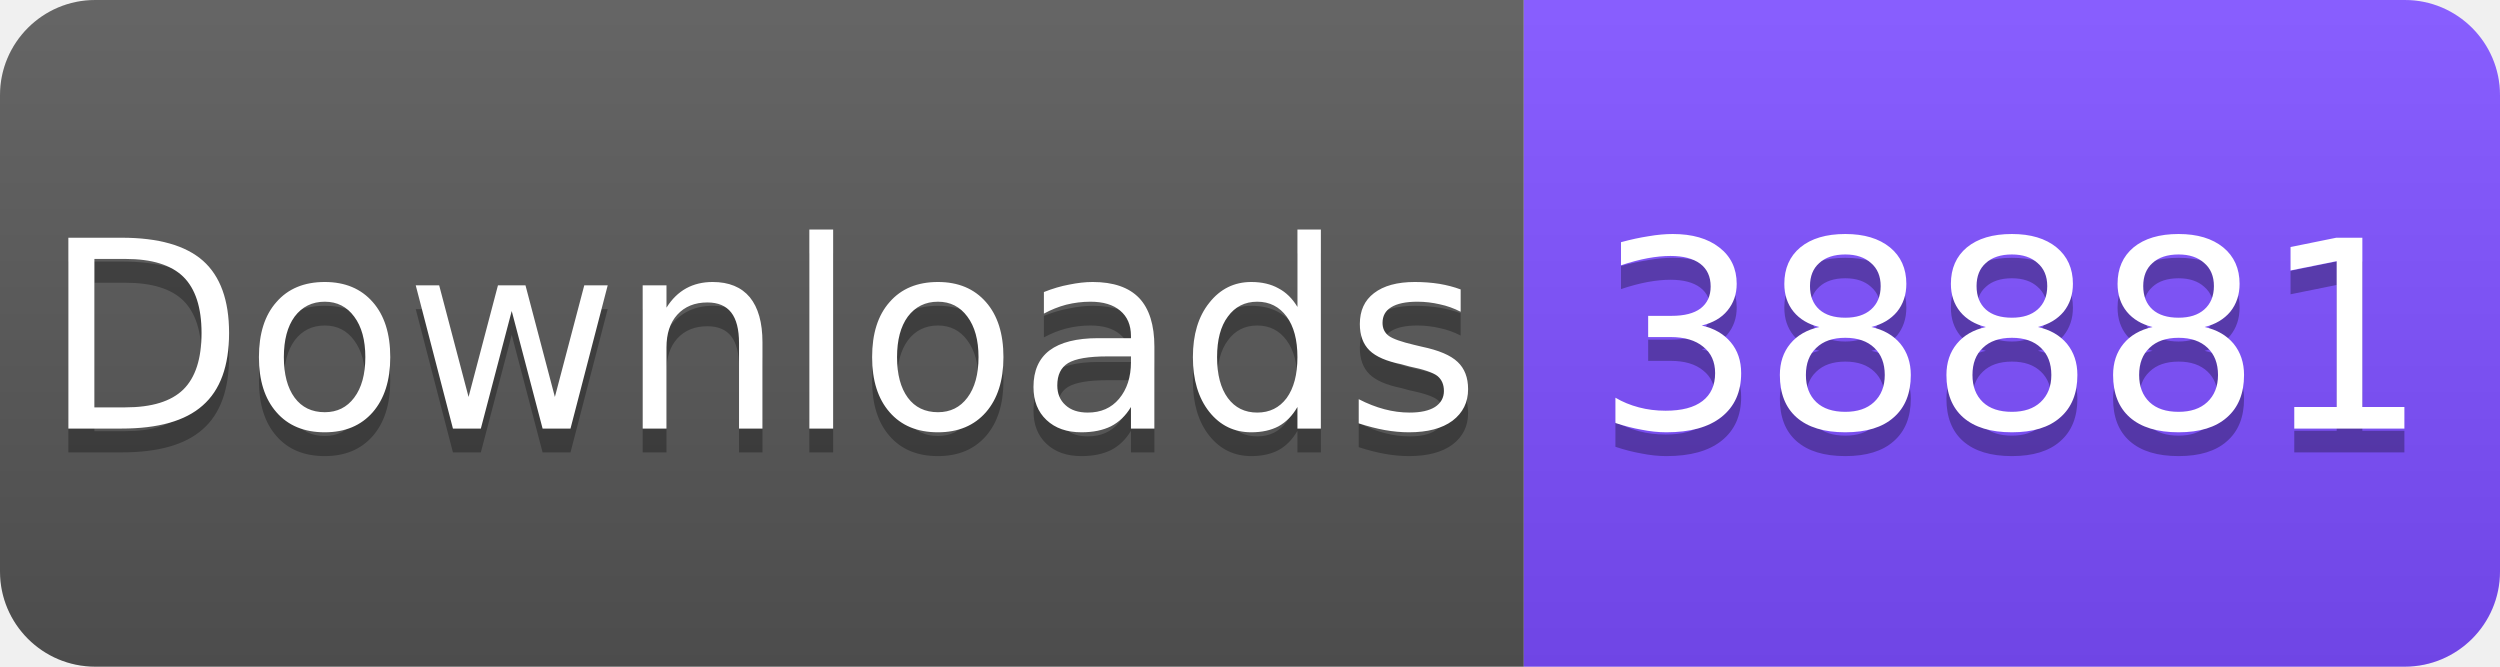
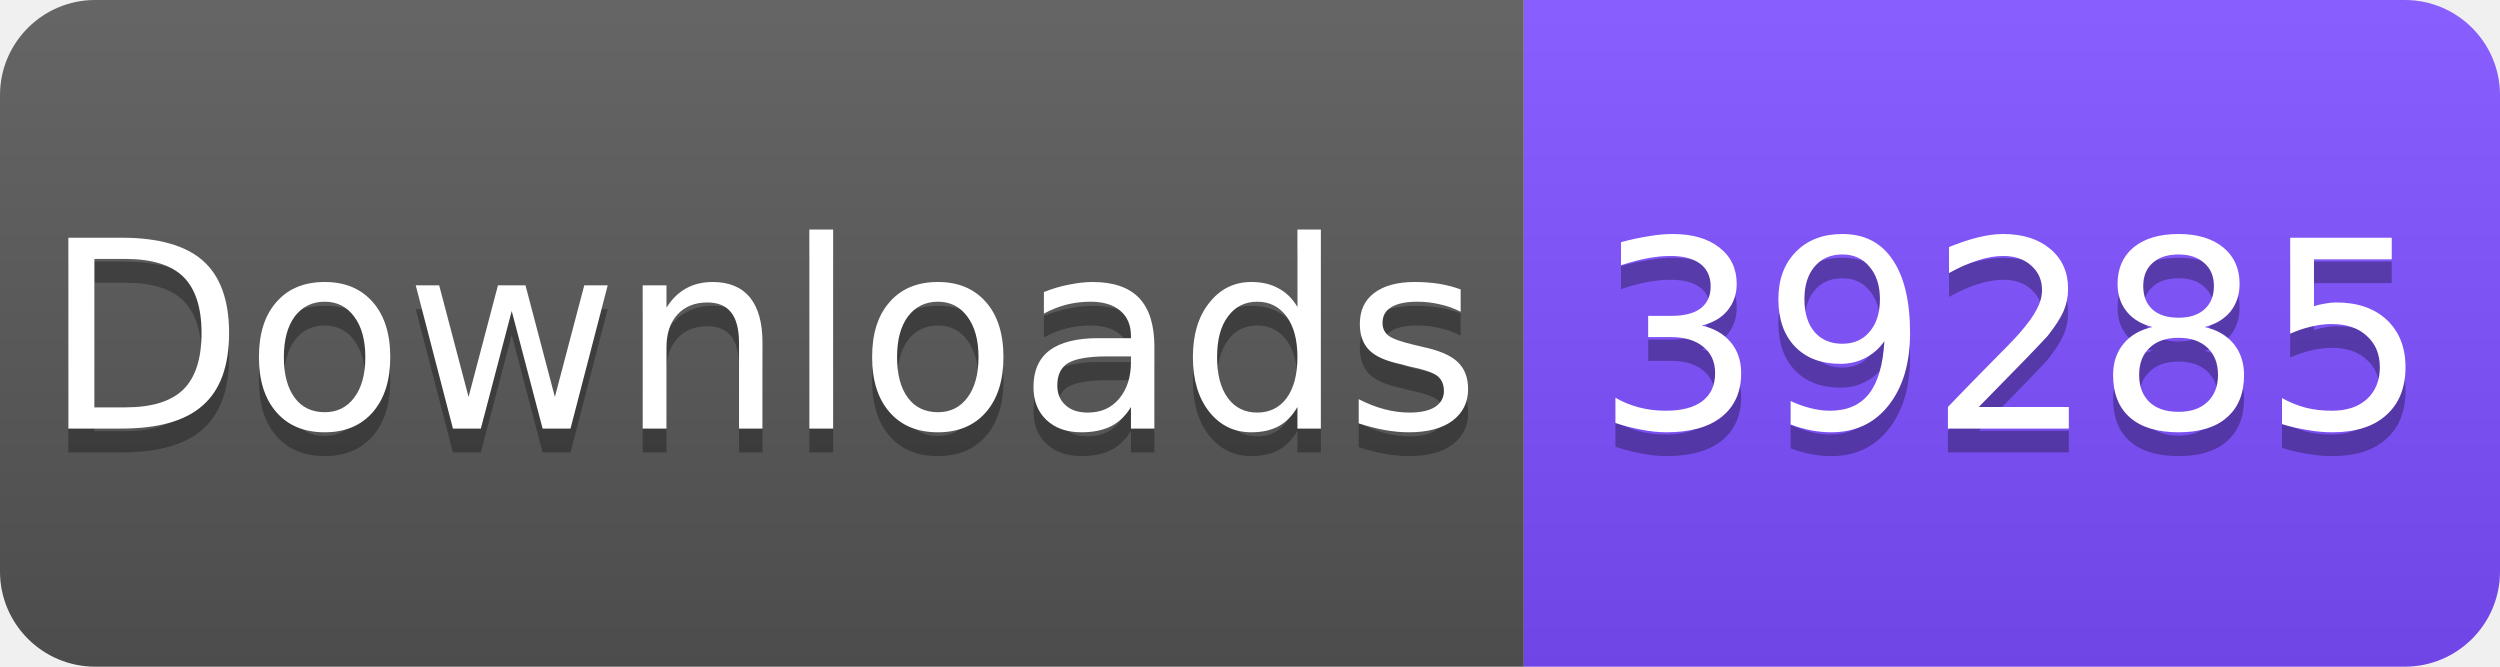
<svg xmlns="http://www.w3.org/2000/svg" width="105" height="28" viewBox="0 0 105 28">
  <linearGradient id="s" x2="0" y2="100%">
    <stop offset="0" stop-color="#fff" stop-opacity=".1" />
    <stop offset="1" stop-opacity=".1" />
  </linearGradient>
  <clipPath id="r">
    <rect width="105" height="28" rx="4" fill="#fff" />
  </clipPath>
  <g clip-path="url(#r)">
    <rect width="64" height="28" fill="#555" />
    <rect x="64" width="41" height="28" fill="#7C4DFF" />
    <rect width="105" height="28" fill="url(#s)" />
  </g>
  <g fill="#fff" text-anchor="middle" font-family="Verdana,Geneva,DejaVu Sans,sans-serif" font-size="11">
    <text x="32" y="19" fill="#010101" fill-opacity=".3">Downloads</text>
    <text x="32" y="18">Downloads</text>
-     <text x="84.5" y="19" fill="#010101" fill-opacity=".3">38881</text>
-     <text x="84.5" y="18">38881</text>
+     <text x="84.5" y="19" fill="#010101" fill-opacity=".3">39285</text>
+     <text x="84.5" y="18">39285</text>
  </g>
</svg>
